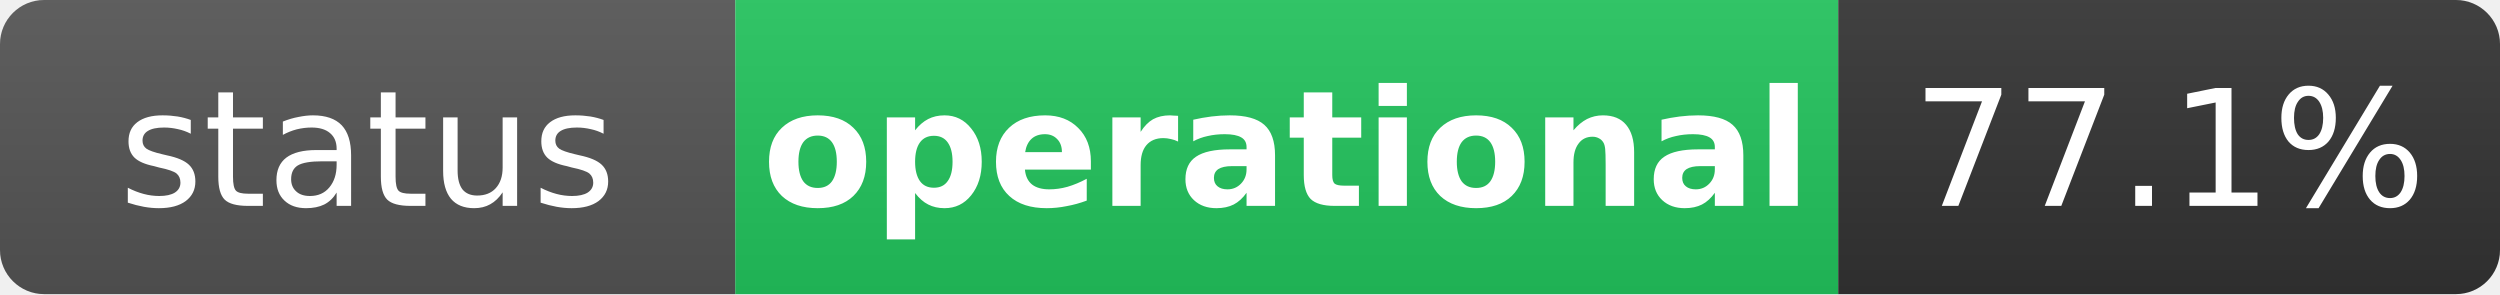
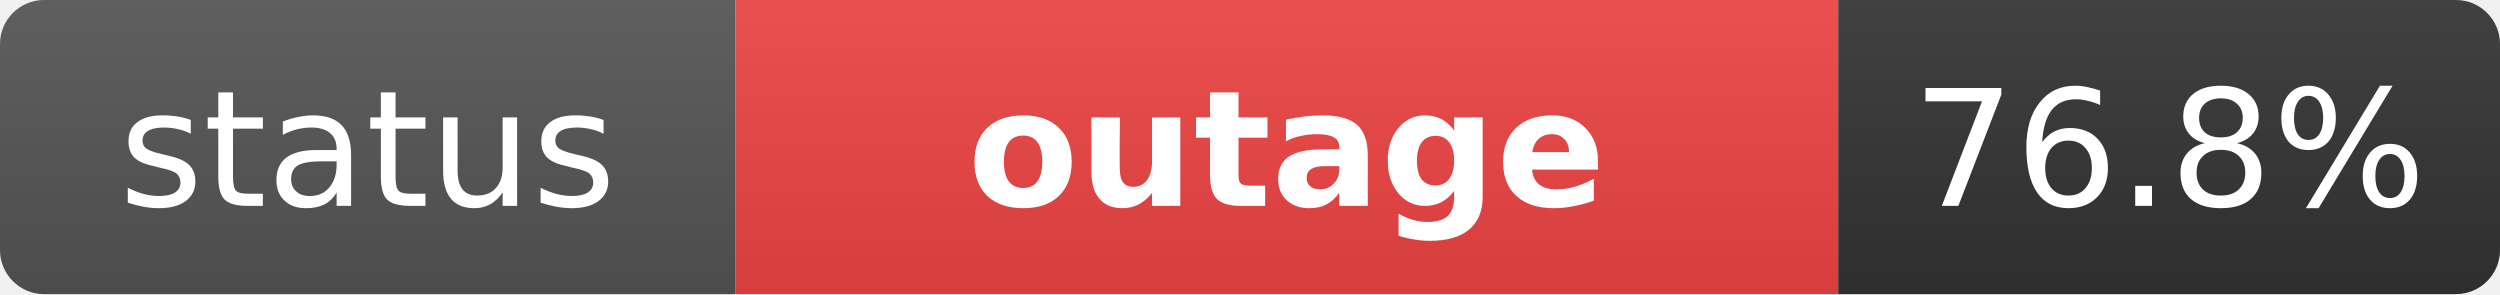
- <svg xmlns="http://www.w3.org/2000/svg" width="170" height="20" role="img" aria-label="status: operational">
+ <svg xmlns="http://www.w3.org/2000/svg" width="170" height="20" role="img" aria-label="status: outage">
  <linearGradient id="s" x2="0" y2="100%">
    <stop offset="0" stop-color="#bbb" stop-opacity=".1" />
    <stop offset="1" stop-opacity=".1" />
  </linearGradient>
  <clipPath id="r">
    <rect width="170" height="20" rx="3" fill="#fff" />
  </clipPath>
  <g clip-path="url(#r)">
    <rect width="50" height="20" fill="#555" />
-     <rect x="50" width="75" height="20" fill="#22c55e" />
+     <rect x="50" width="75" height="20" fill="#ef4444" />
    <rect x="125" width="45" height="20" fill="#333" />
    <rect width="170" height="20" fill="url(#s)" />
  </g>
  <g fill="#fff" text-anchor="middle" font-family="Verdana,Geneva,DejaVu Sans,sans-serif" text-rendering="geometricPrecision" font-size="11">
    <text x="25" y="14" fill="#fff">status</text>
-     <text x="87.5" y="14" fill="#fff" font-weight="bold">operational</text>
-     <text x="147.5" y="14" fill="#fff">77.1%</text>
+     <text x="87.5" y="14" fill="#fff" font-weight="bold">outage</text>
+     <text x="147.5" y="14" fill="#fff">76.8%</text>
  </g>
</svg>
